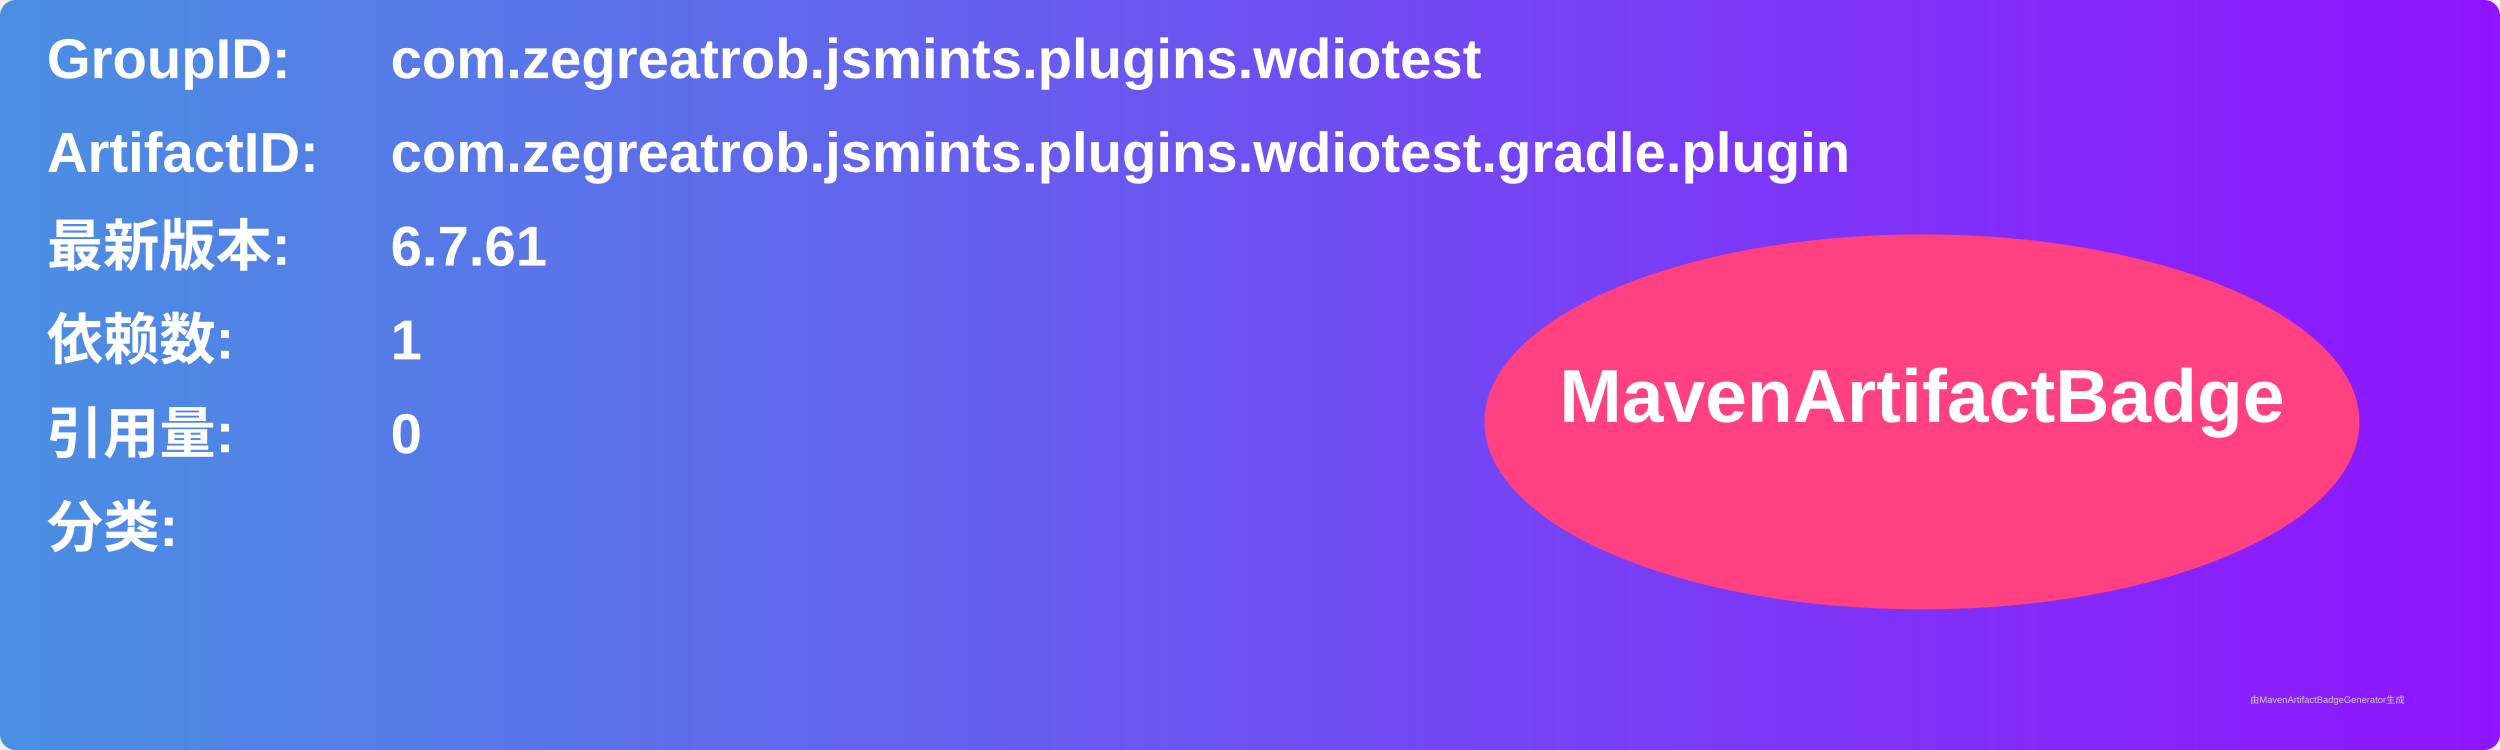
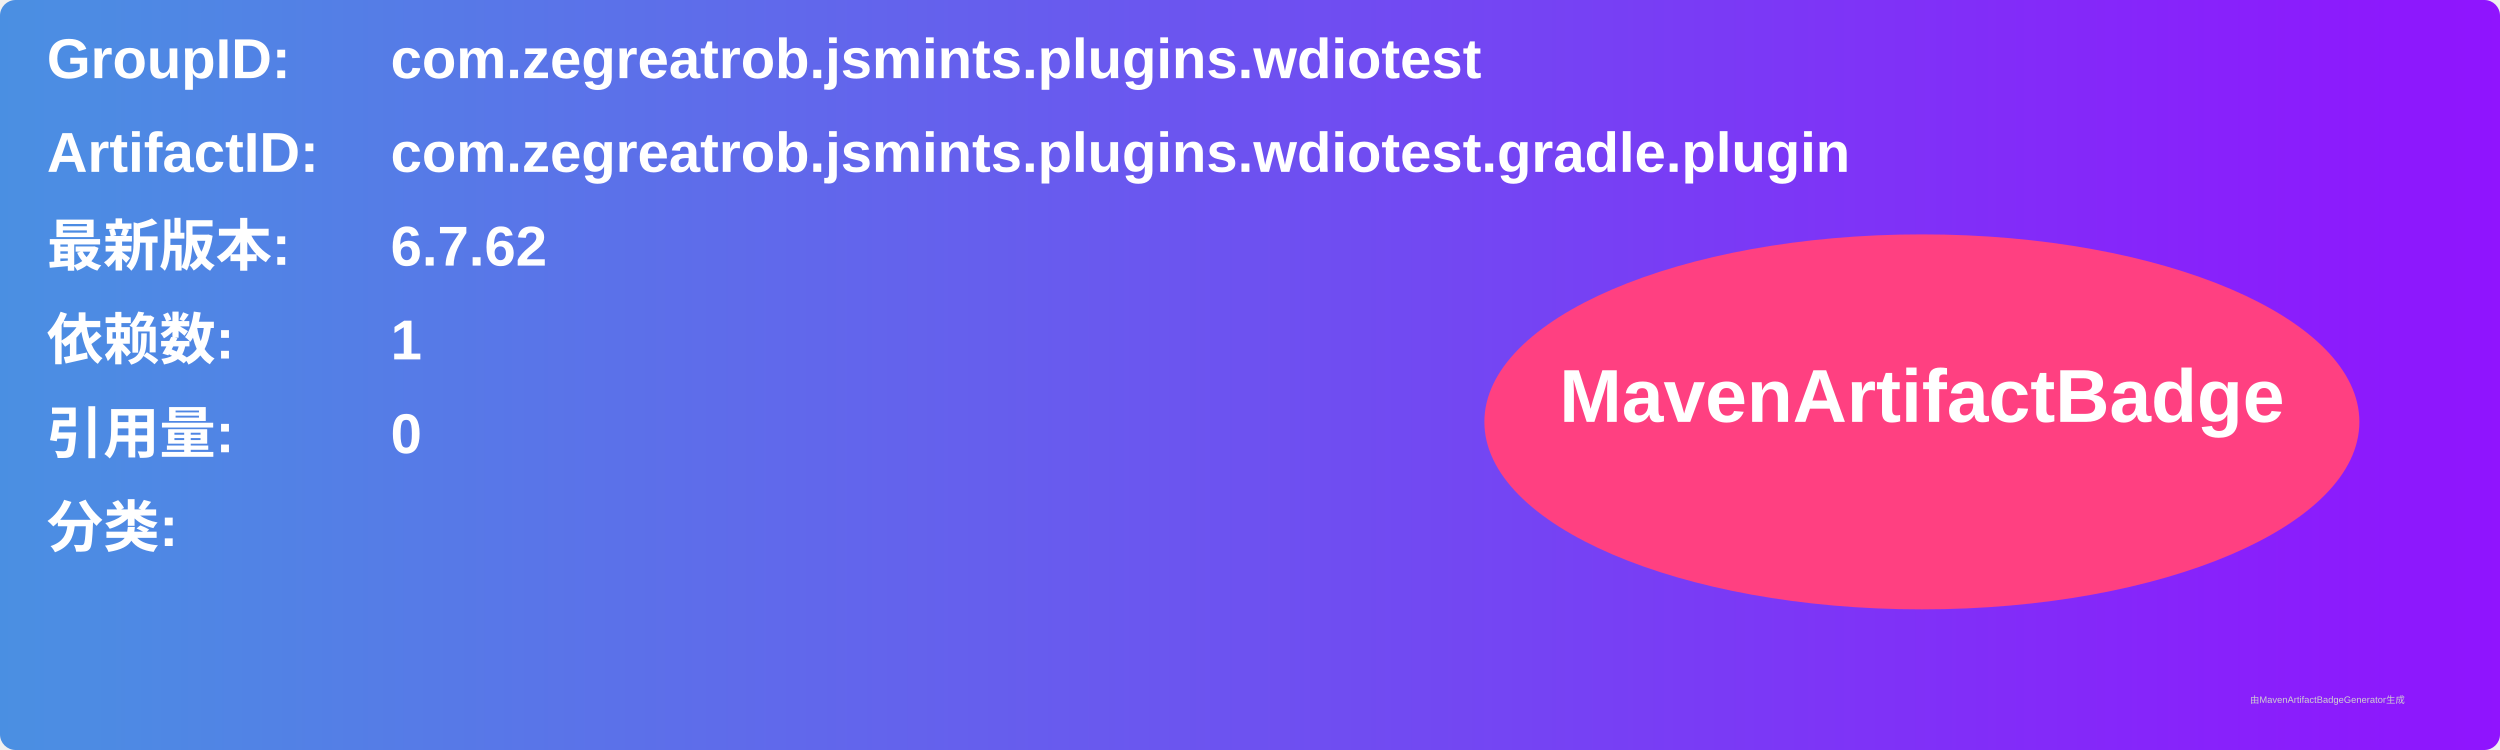
<svg xmlns="http://www.w3.org/2000/svg" width="800" height="240" viewBox="0 0 800 240">
  <linearGradient id="grad" x1="0%" y1="0%" x2="100%" y2="0%">
    <stop offset="0%" stop-color="#4a90e2" />
    <stop offset="100%" stop-color="#9013fe" />
  </linearGradient>
  <rect width="100%" height="100%" rx="5" ry="5" fill="url(#grad)" />
  <g transform="translate(15, 15)">
    <text x="0" y="10" font-family="Arial" font-size="18" fill="white" font-weight="bold" width="260">GroupID:</text>
    <text x="110" y="10" font-family="Arial" font-size="18" fill="white" font-weight="bold" width="460">com.zegreatrob.jsmints.plugins.wdiotest</text>
    <text x="0" y="40" font-family="Arial" font-size="18" fill="white" font-weight="bold" width="260">ArtifactID:</text>
    <text x="110" y="40" font-family="Arial" font-size="18" fill="white" font-weight="bold" width="460">com.zegreatrob.jsmints.plugins.wdiotest.gradle.plugin</text>
    <text x="0" y="70" font-family="Arial" font-size="18" fill="white" font-weight="bold">最新版本:</text>
    <text x="110" y="70" font-family="Arial" font-size="18" fill="white" font-weight="bold">
-       <tspan font-weight="bold">6.7.61</tspan>
+       <tspan font-weight="bold">6.7.62</tspan>
    </text>
    <text x="0" y="100" font-family="Arial" font-size="18" fill="white" font-weight="bold">依赖数: </text>
    <text x="110" y="100" font-family="Arial" font-size="18" fill="white">
      <tspan font-weight="bold">1</tspan>
    </text>
    <text x="0" y="130" font-family="Arial" font-size="18" fill="white" font-weight="bold">引用量: </text>
    <text x="110" y="130" font-family="Arial" font-size="18" fill="white">
      <tspan font-weight="bold">0</tspan>
    </text>
    <text x="0" y="160" font-family="Arial" font-size="18" fill="white" font-weight="bold">分类:</text>
    <text x="10" y="190" font-family="Arial" font-size="10" fill="white">
      <tspan font-weight="bold" />
    </text>
    <ellipse cx="600" cy="120" rx="140" ry="60" fill="#ff4081" />
    <text x="600" y="120" text-anchor="middle" font-family="Arial" font-size="24" fill="white" font-weight="bold">MavenArtifactBadge</text>
  </g>
  <text x="720" y="225" font-family="Arial" font-size="3" fill="#d0d0d0">由MavenArtifactBadgeGenerator生成</text>
</svg>
